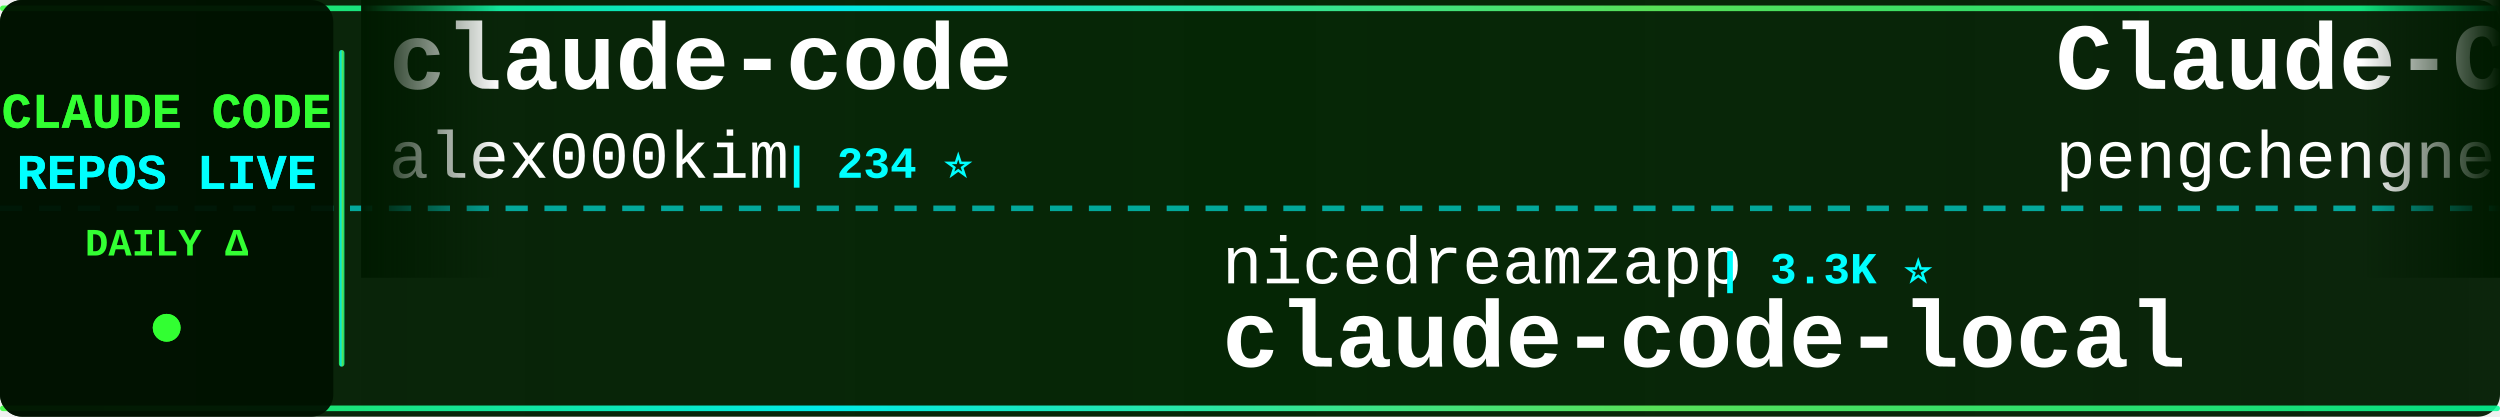
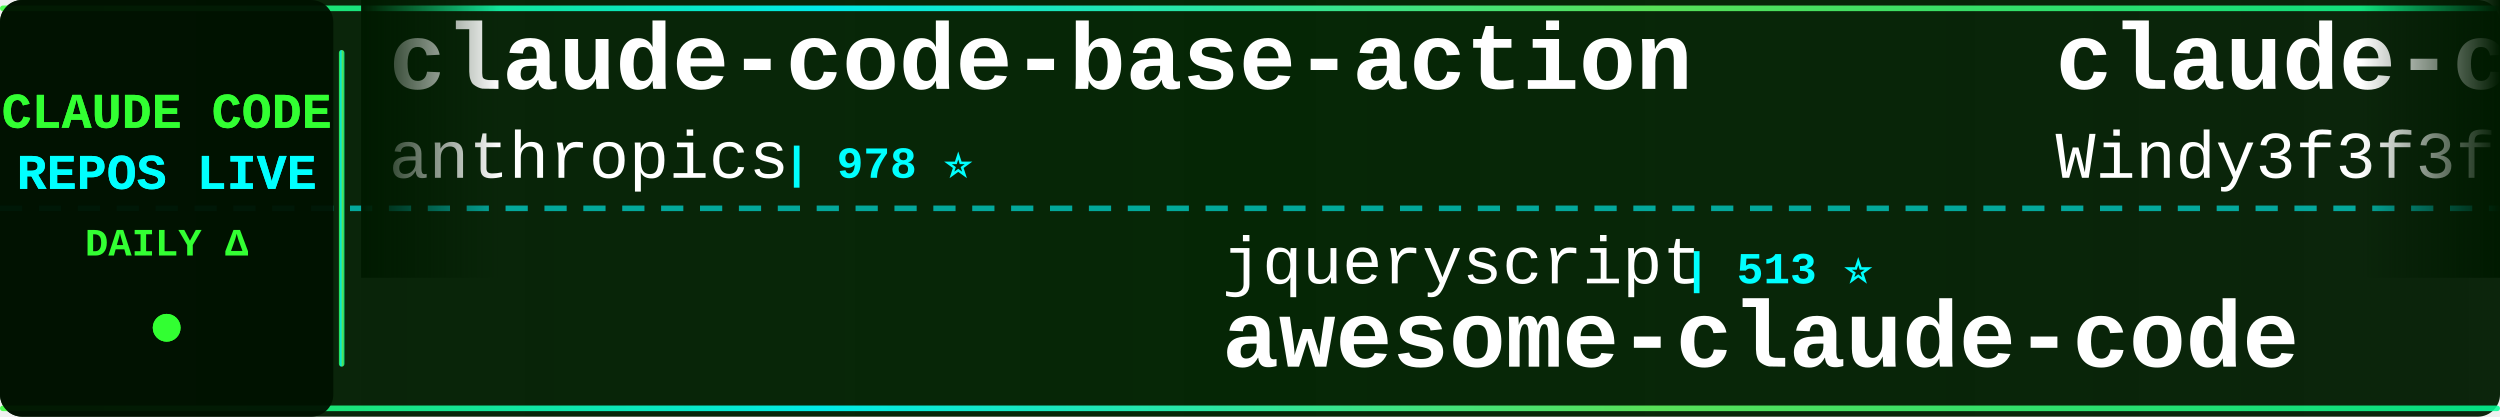
<svg xmlns="http://www.w3.org/2000/svg" width="900" height="150">
  <defs>
    <linearGradient id="tickerBg" x1="0%" y1="0%" x2="100%" y2="0%">
      <stop offset="0%" style="stop-color:#001a00;stop-opacity:0.95" />
      <stop offset="50%" style="stop-color:#002200;stop-opacity:0.98" />
      <stop offset="100%" style="stop-color:#001a00;stop-opacity:0.95" />
    </linearGradient>
    <linearGradient id="borderGrad" x1="0%" y1="0%" x2="100%" y2="0%">
      <stop offset="0%" style="stop-color:#33ff33;stop-opacity:0.85">
        <animate attributeName="stop-opacity" values="0.85;1;0.85" dur="2s" repeatCount="indefinite" />
      </stop>
      <stop offset="33%" style="stop-color:#00ffff;stop-opacity:0.9">
        <animate attributeName="stop-opacity" values="0.9;1;0.9" dur="2.2s" repeatCount="indefinite" />
      </stop>
      <stop offset="66%" style="stop-color:#66ff66;stop-opacity:0.85">
        <animate attributeName="stop-opacity" values="0.85;1;0.85" dur="1.8s" repeatCount="indefinite" />
      </stop>
      <stop offset="100%" style="stop-color:#00ff99;stop-opacity:0.85">
        <animate attributeName="stop-opacity" values="0.85;1;0.85" dur="2s" repeatCount="indefinite" />
      </stop>
    </linearGradient>
    <filter id="textGlow">
      <feGaussianBlur stdDeviation="0.1" result="coloredBlur" />
      <feMerge>
        <feMergeNode in="coloredBlur" />
        <feMergeNode in="SourceGraphic" />
      </feMerge>
    </filter>
    <filter id="metricGlow">
      <feGaussianBlur stdDeviation="0.2" result="coloredBlur" />
      <feMerge>
        <feMergeNode in="coloredBlur" />
        <feMergeNode in="SourceGraphic" />
      </feMerge>
    </filter>
    <linearGradient id="leftFade" x1="0%" y1="0%" x2="100%" y2="0%">
      <stop offset="0%" style="stop-color:#001a00;stop-opacity:1" />
      <stop offset="100%" style="stop-color:#001a00;stop-opacity:0" />
    </linearGradient>
    <linearGradient id="rightFade" x1="0%" y1="0%" x2="100%" y2="0%">
      <stop offset="0%" style="stop-color:#001a00;stop-opacity:0" />
      <stop offset="100%" style="stop-color:#001a00;stop-opacity:1" />
    </linearGradient>
  </defs>
  <rect width="900" height="150" fill="url(#tickerBg)" rx="8" />
  <rect x="0" y="2" width="900" height="2" fill="url(#borderGrad)" rx="1" />
  <rect x="0" y="146" width="900" height="2" fill="url(#borderGrad)" rx="1" />
  <line x1="0" y1="75" x2="900" y2="75" stroke="#00ffff" stroke-width="2" stroke-dasharray="8 6" opacity="0.6" />
  <rect x="0" y="0" width="120" height="150" fill="#001100" opacity="0.95" rx="8" />
  <text x="60" y="46" font-family="'Courier New', monospace" font-size="18" font-weight="bold" fill="#33ff33" text-anchor="middle" filter="url(#textGlow)">
    CLAUDE CODE
  </text>
  <text x="60" y="68" font-family="'Courier New', monospace" font-size="18" font-weight="bold" fill="#00ffff" text-anchor="middle" filter="url(#textGlow)">
    REPOS LIVE
  </text>
  <text x="60" y="92" font-family="'Courier New', monospace" font-size="14" font-weight="bold" fill="#33ff33" text-anchor="middle">
    DAILY Δ
  </text>
  <circle cx="60" cy="118" r="5" fill="#33ff33" filter="url(#metricGlow)">
    <animate attributeName="r" values="4;6;4" dur="1.5s" repeatCount="indefinite" />
    <animate attributeName="opacity" values="0.6;1;0.6" dur="1.5s" repeatCount="indefinite" />
  </circle>
  <rect x="122" y="18" width="2" height="114" fill="url(#borderGrad)" rx="1" />
  <clipPath id="tickerClip">
    <rect x="130" y="0" width="770" height="150" />
  </clipPath>
  <g clip-path="url(#tickerClip)">
    <g id="tickerItems">
      <animateTransform attributeName="transform" attributeType="XML" type="translate" from="0 0" to="-3000 0" dur="54s" repeatCount="indefinite" />
      <g transform="translate(0, 0)">
-         <text x="140" y="32" font-family="'Courier New', monospace" font-size="34" font-weight="bold" fill="#ffffff">claude-code</text>
-         <text x="140" y="64" font-family="'Courier New', monospace" font-size="24" font-weight="normal" fill="#ffffff" opacity="1.0">alex000kim</text>
-         <text x="282" y="64" font-family="'Courier New', monospace" font-size="16" font-weight="bold" fill="#00ffff"> | 234 ⭐</text>
+         <text x="140" y="32" font-family="'Courier New', monospace" font-size="34" font-weight="bold" fill="#ffffff">claude-code-base-action</text>
+         <text x="140" y="64" font-family="'Courier New', monospace" font-size="24" font-weight="normal" fill="#ffffff" opacity="1.0">anthropics</text>
+         <text x="282" y="64" font-family="'Courier New', monospace" font-size="16" font-weight="bold" fill="#00ffff"> | 978 ⭐</text>
      </g>
      <g transform="translate(300, 0)">
-         <text x="140" y="102" font-family="'Courier New', monospace" font-size="24" font-weight="normal" fill="#ffffff" opacity="1.0">nicedreamzapp</text>
-         <text x="318" y="102" font-family="'Courier New', monospace" font-size="16" font-weight="bold" fill="#00ffff"> | 3.3K ⭐</text>
-         <text x="140" y="132" font-family="'Courier New', monospace" font-size="34" font-weight="bold" fill="#ffffff">claude-code-local</text>
+         <text x="140" y="102" font-family="'Courier New', monospace" font-size="24" font-weight="normal" fill="#ffffff" opacity="1.0">jqueryscript</text>
+         <text x="306" y="102" font-family="'Courier New', monospace" font-size="16" font-weight="bold" fill="#00ffff"> | 513 ⭐</text>
+         <text x="140" y="132" font-family="'Courier New', monospace" font-size="34" font-weight="bold" fill="#ffffff">awesome-claude-code</text>
      </g>
      <g transform="translate(600, 0)">
-         <text x="140" y="32" font-family="'Courier New', monospace" font-size="34" font-weight="bold" fill="#ffffff">Claude-Code</text>
-         <text x="140" y="64" font-family="'Courier New', monospace" font-size="24" font-weight="normal" fill="#ffffff" opacity="1.0">pengchengneo</text>
-         <text x="306" y="64" font-family="'Courier New', monospace" font-size="16" font-weight="bold" fill="#00ffff"> | 1.8K ⭐</text>
+         <text x="140" y="32" font-family="'Courier New', monospace" font-size="34" font-weight="bold" fill="#ffffff">claude-code-from-scratch</text>
+         <text x="140" y="64" font-family="'Courier New', monospace" font-size="24" font-weight="normal" fill="#ffffff" opacity="1.0">Windy3f3f3f3f</text>
+         <text x="318" y="64" font-family="'Courier New', monospace" font-size="16" font-weight="bold" fill="#00ffff"> | 2.7K ⭐ +1</text>
      </g>
      <g transform="translate(900, 0)">
-         <text x="140" y="102" font-family="'Courier New', monospace" font-size="24" font-weight="normal" fill="#ffffff" opacity="1.0">mehmoodosman</text>
-         <text x="306" y="102" font-family="'Courier New', monospace" font-size="16" font-weight="bold" fill="#00ffff"> | 174 ⭐</text>
+         <text x="140" y="102" font-family="'Courier New', monospace" font-size="24" font-weight="normal" fill="#ffffff" opacity="1.0">isboyjc</text>
+         <text x="246" y="102" font-family="'Courier New', monospace" font-size="16" font-weight="bold" fill="#00ffff"> | 162 ⭐</text>
        <text x="140" y="132" font-family="'Courier New', monospace" font-size="34" font-weight="bold" fill="#ffffff">claude-code</text>
      </g>
      <g transform="translate(1200, 0)">
-         <text x="140" y="32" font-family="'Courier New', monospace" font-size="34" font-weight="bold" fill="#ffffff">claude-code-telegram</text>
-         <text x="140" y="64" font-family="'Courier New', monospace" font-size="24" font-weight="normal" fill="#ffffff" opacity="1.0">overwirehq</text>
-         <text x="282" y="64" font-family="'Courier New', monospace" font-size="16" font-weight="bold" fill="#00ffff"> | 2.8K ⭐</text>
+         <text x="140" y="32" font-family="'Courier New', monospace" font-size="34" font-weight="bold" fill="#ffffff">claude-code-harness</text>
+         <text x="140" y="64" font-family="'Courier New', monospace" font-size="24" font-weight="normal" fill="#ffffff" opacity="1.0">Chachamaru127</text>
+         <text x="318" y="64" font-family="'Courier New', monospace" font-size="16" font-weight="bold" fill="#00ffff"> | 3.1K ⭐ +1</text>
      </g>
      <g transform="translate(1500, 0)">
-         <text x="140" y="102" font-family="'Courier New', monospace" font-size="24" font-weight="normal" fill="#ffffff" opacity="1.0">Cranot</text>
-         <text x="234" y="102" font-family="'Courier New', monospace" font-size="16" font-weight="bold" fill="#00ffff"> | 2.9K ⭐</text>
-         <text x="140" y="132" font-family="'Courier New', monospace" font-size="34" font-weight="bold" fill="#ffffff">claude-code-guide</text>
+         <text x="140" y="102" font-family="'Courier New', monospace" font-size="24" font-weight="normal" fill="#ffffff" opacity="1.0">nicedreamzapp</text>
+         <text x="318" y="102" font-family="'Courier New', monospace" font-size="16" font-weight="bold" fill="#00ffff"> | 3.3K ⭐ +2</text>
+         <text x="140" y="132" font-family="'Courier New', monospace" font-size="34" font-weight="bold" fill="#ffffff">claude-code-local</text>
      </g>
      <g transform="translate(1800, 0)">
-         <text x="140" y="32" font-family="'Courier New', monospace" font-size="34" font-weight="bold" fill="#ffffff">claude-coder</text>
-         <text x="140" y="64" font-family="'Courier New', monospace" font-size="24" font-weight="normal" fill="#ffffff" opacity="1.0">kodu-ai</text>
-         <text x="246" y="64" font-family="'Courier New', monospace" font-size="16" font-weight="bold" fill="#00ffff"> | 5.2K ⭐</text>
+         <text x="140" y="32" font-family="'Courier New', monospace" font-size="34" font-weight="bold" fill="#ffffff">claude-code-source-build</text>
+         <text x="140" y="64" font-family="'Courier New', monospace" font-size="24" font-weight="normal" fill="#ffffff" opacity="1.0">andrew-kramer-inno</text>
+         <text x="378" y="64" font-family="'Courier New', monospace" font-size="16" font-weight="bold" fill="#00ffff"> | 596 ⭐</text>
      </g>
      <g transform="translate(2100, 0)">
-         <text x="140" y="102" font-family="'Courier New', monospace" font-size="24" font-weight="normal" fill="#ffffff" opacity="1.0">Pimzino</text>
-         <text x="246" y="102" font-family="'Courier New', monospace" font-size="16" font-weight="bold" fill="#00ffff"> | 3.9K ⭐</text>
-         <text x="140" y="132" font-family="'Courier New', monospace" font-size="34" font-weight="bold" fill="#ffffff">claude-code-spec-workflo...</text>
+         <text x="140" y="102" font-family="'Courier New', monospace" font-size="24" font-weight="normal" fill="#ffffff" opacity="1.0">VILA-Lab</text>
+         <text x="258" y="102" font-family="'Courier New', monospace" font-size="16" font-weight="bold" fill="#00ffff"> | 2.1K ⭐</text>
+         <text x="140" y="132" font-family="'Courier New', monospace" font-size="34" font-weight="bold" fill="#ffffff">Dive-into-Claude-Code</text>
      </g>
      <g transform="translate(2400, 0)">
-         <text x="140" y="32" font-family="'Courier New', monospace" font-size="34" font-weight="bold" fill="#ffffff">claude-code-system-promp...</text>
-         <text x="140" y="64" font-family="'Courier New', monospace" font-size="24" font-weight="normal" fill="#ffffff" opacity="1.0">Piebald-AI</text>
-         <text x="282" y="64" font-family="'Courier New', monospace" font-size="16" font-weight="bold" fill="#00ffff"> | 12.6K ⭐ +2</text>
+         <text x="140" y="32" font-family="'Courier New', monospace" font-size="34" font-weight="bold" fill="#ffffff">Claude-Code</text>
+         <text x="140" y="64" font-family="'Courier New', monospace" font-size="24" font-weight="normal" fill="#ffffff" opacity="1.0">OrcaWhisper</text>
+         <text x="294" y="64" font-family="'Courier New', monospace" font-size="16" font-weight="bold" fill="#00ffff"> | 96 ⭐</text>
      </g>
      <g transform="translate(2700, 0)">
-         <text x="140" y="102" font-family="'Courier New', monospace" font-size="24" font-weight="normal" fill="#ffffff" opacity="1.0">ykdojo</text>
-         <text x="234" y="102" font-family="'Courier New', monospace" font-size="16" font-weight="bold" fill="#00ffff"> | 10.1K ⭐</text>
-         <text x="140" y="132" font-family="'Courier New', monospace" font-size="34" font-weight="bold" fill="#ffffff">claude-code-tips</text>
+         <text x="140" y="102" font-family="'Courier New', monospace" font-size="24" font-weight="normal" fill="#ffffff" opacity="1.0">777genius</text>
+         <text x="270" y="102" font-family="'Courier New', monospace" font-size="16" font-weight="bold" fill="#00ffff"> | 931 ⭐</text>
+         <text x="140" y="132" font-family="'Courier New', monospace" font-size="34" font-weight="bold" fill="#ffffff">claude-code-source-code</text>
      </g>
      <g transform="translate(3000, 0)">
-         <text x="140" y="32" font-family="'Courier New', monospace" font-size="34" font-weight="bold" fill="#ffffff">claude-code</text>
-         <text x="140" y="64" font-family="'Courier New', monospace" font-size="24" font-weight="normal" fill="#ffffff" opacity="1.0">alex000kim</text>
-         <text x="282" y="64" font-family="'Courier New', monospace" font-size="16" font-weight="bold" fill="#00ffff"> | 234 ⭐</text>
+         <text x="140" y="32" font-family="'Courier New', monospace" font-size="34" font-weight="bold" fill="#ffffff">claude-code-base-action</text>
+         <text x="140" y="64" font-family="'Courier New', monospace" font-size="24" font-weight="normal" fill="#ffffff" opacity="1.0">anthropics</text>
+         <text x="282" y="64" font-family="'Courier New', monospace" font-size="16" font-weight="bold" fill="#00ffff"> | 978 ⭐</text>
      </g>
      <g transform="translate(3300, 0)">
-         <text x="140" y="102" font-family="'Courier New', monospace" font-size="24" font-weight="normal" fill="#ffffff" opacity="1.0">nicedreamzapp</text>
-         <text x="318" y="102" font-family="'Courier New', monospace" font-size="16" font-weight="bold" fill="#00ffff"> | 3.3K ⭐</text>
-         <text x="140" y="132" font-family="'Courier New', monospace" font-size="34" font-weight="bold" fill="#ffffff">claude-code-local</text>
+         <text x="140" y="102" font-family="'Courier New', monospace" font-size="24" font-weight="normal" fill="#ffffff" opacity="1.0">jqueryscript</text>
+         <text x="306" y="102" font-family="'Courier New', monospace" font-size="16" font-weight="bold" fill="#00ffff"> | 513 ⭐</text>
+         <text x="140" y="132" font-family="'Courier New', monospace" font-size="34" font-weight="bold" fill="#ffffff">awesome-claude-code</text>
      </g>
      <g transform="translate(3600, 0)">
-         <text x="140" y="32" font-family="'Courier New', monospace" font-size="34" font-weight="bold" fill="#ffffff">Claude-Code</text>
-         <text x="140" y="64" font-family="'Courier New', monospace" font-size="24" font-weight="normal" fill="#ffffff" opacity="1.0">pengchengneo</text>
-         <text x="306" y="64" font-family="'Courier New', monospace" font-size="16" font-weight="bold" fill="#00ffff"> | 1.8K ⭐</text>
+         <text x="140" y="32" font-family="'Courier New', monospace" font-size="34" font-weight="bold" fill="#ffffff">claude-code-from-scratch</text>
+         <text x="140" y="64" font-family="'Courier New', monospace" font-size="24" font-weight="normal" fill="#ffffff" opacity="1.0">Windy3f3f3f3f</text>
+         <text x="318" y="64" font-family="'Courier New', monospace" font-size="16" font-weight="bold" fill="#00ffff"> | 2.7K ⭐ +1</text>
      </g>
      <g transform="translate(3900, 0)">
-         <text x="140" y="102" font-family="'Courier New', monospace" font-size="24" font-weight="normal" fill="#ffffff" opacity="1.0">mehmoodosman</text>
-         <text x="306" y="102" font-family="'Courier New', monospace" font-size="16" font-weight="bold" fill="#00ffff"> | 174 ⭐</text>
+         <text x="140" y="102" font-family="'Courier New', monospace" font-size="24" font-weight="normal" fill="#ffffff" opacity="1.0">isboyjc</text>
+         <text x="246" y="102" font-family="'Courier New', monospace" font-size="16" font-weight="bold" fill="#00ffff"> | 162 ⭐</text>
        <text x="140" y="132" font-family="'Courier New', monospace" font-size="34" font-weight="bold" fill="#ffffff">claude-code</text>
      </g>
    </g>
  </g>
  <rect x="130" y="0" width="50" height="100" fill="url(#leftFade)" />
  <rect x="850" y="0" width="50" height="100" fill="url(#rightFade)" />
</svg>
